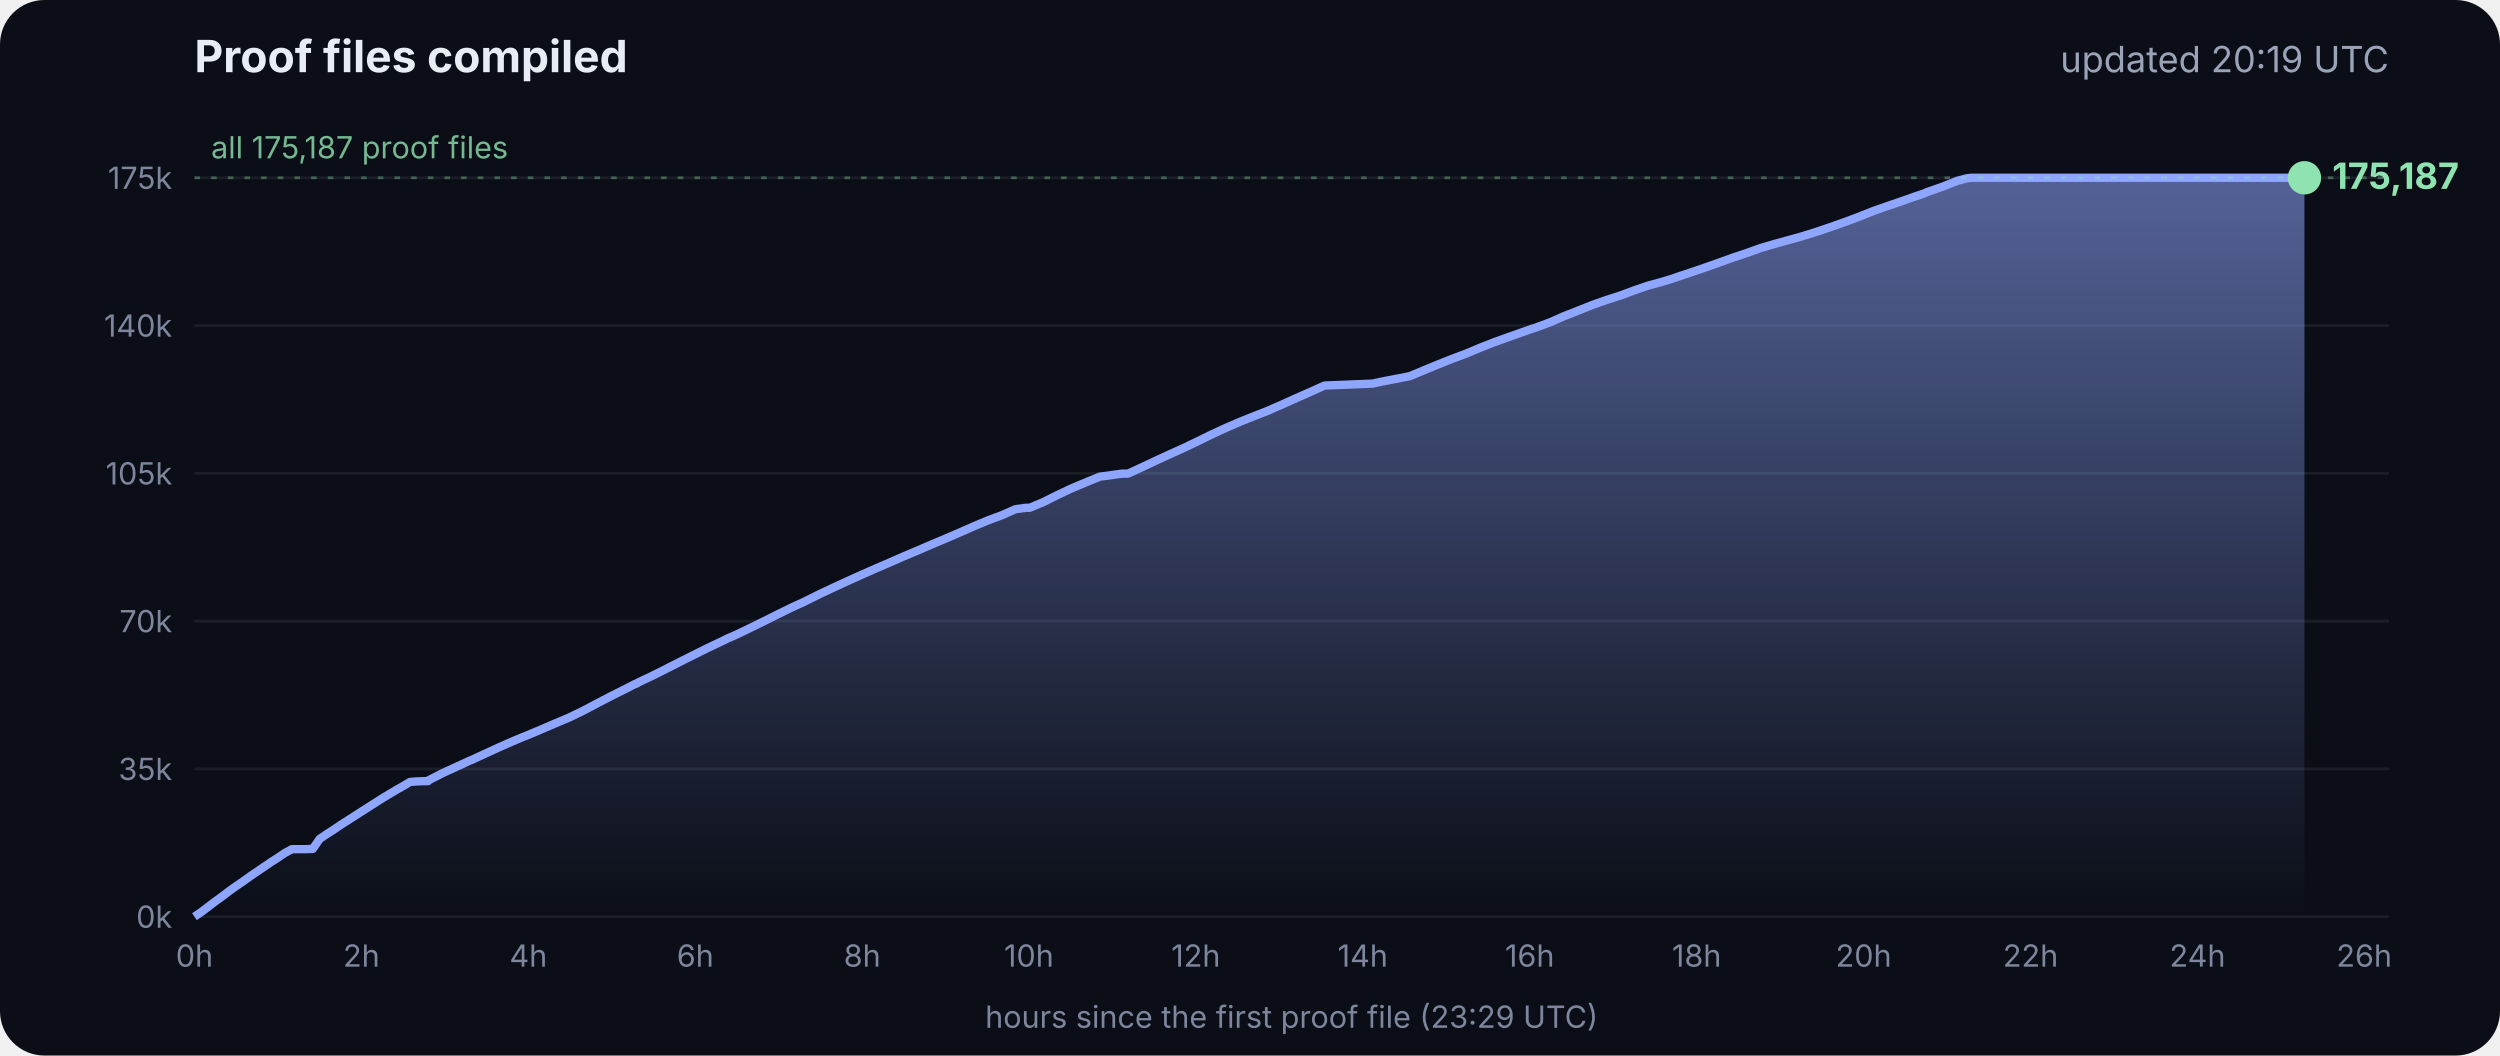
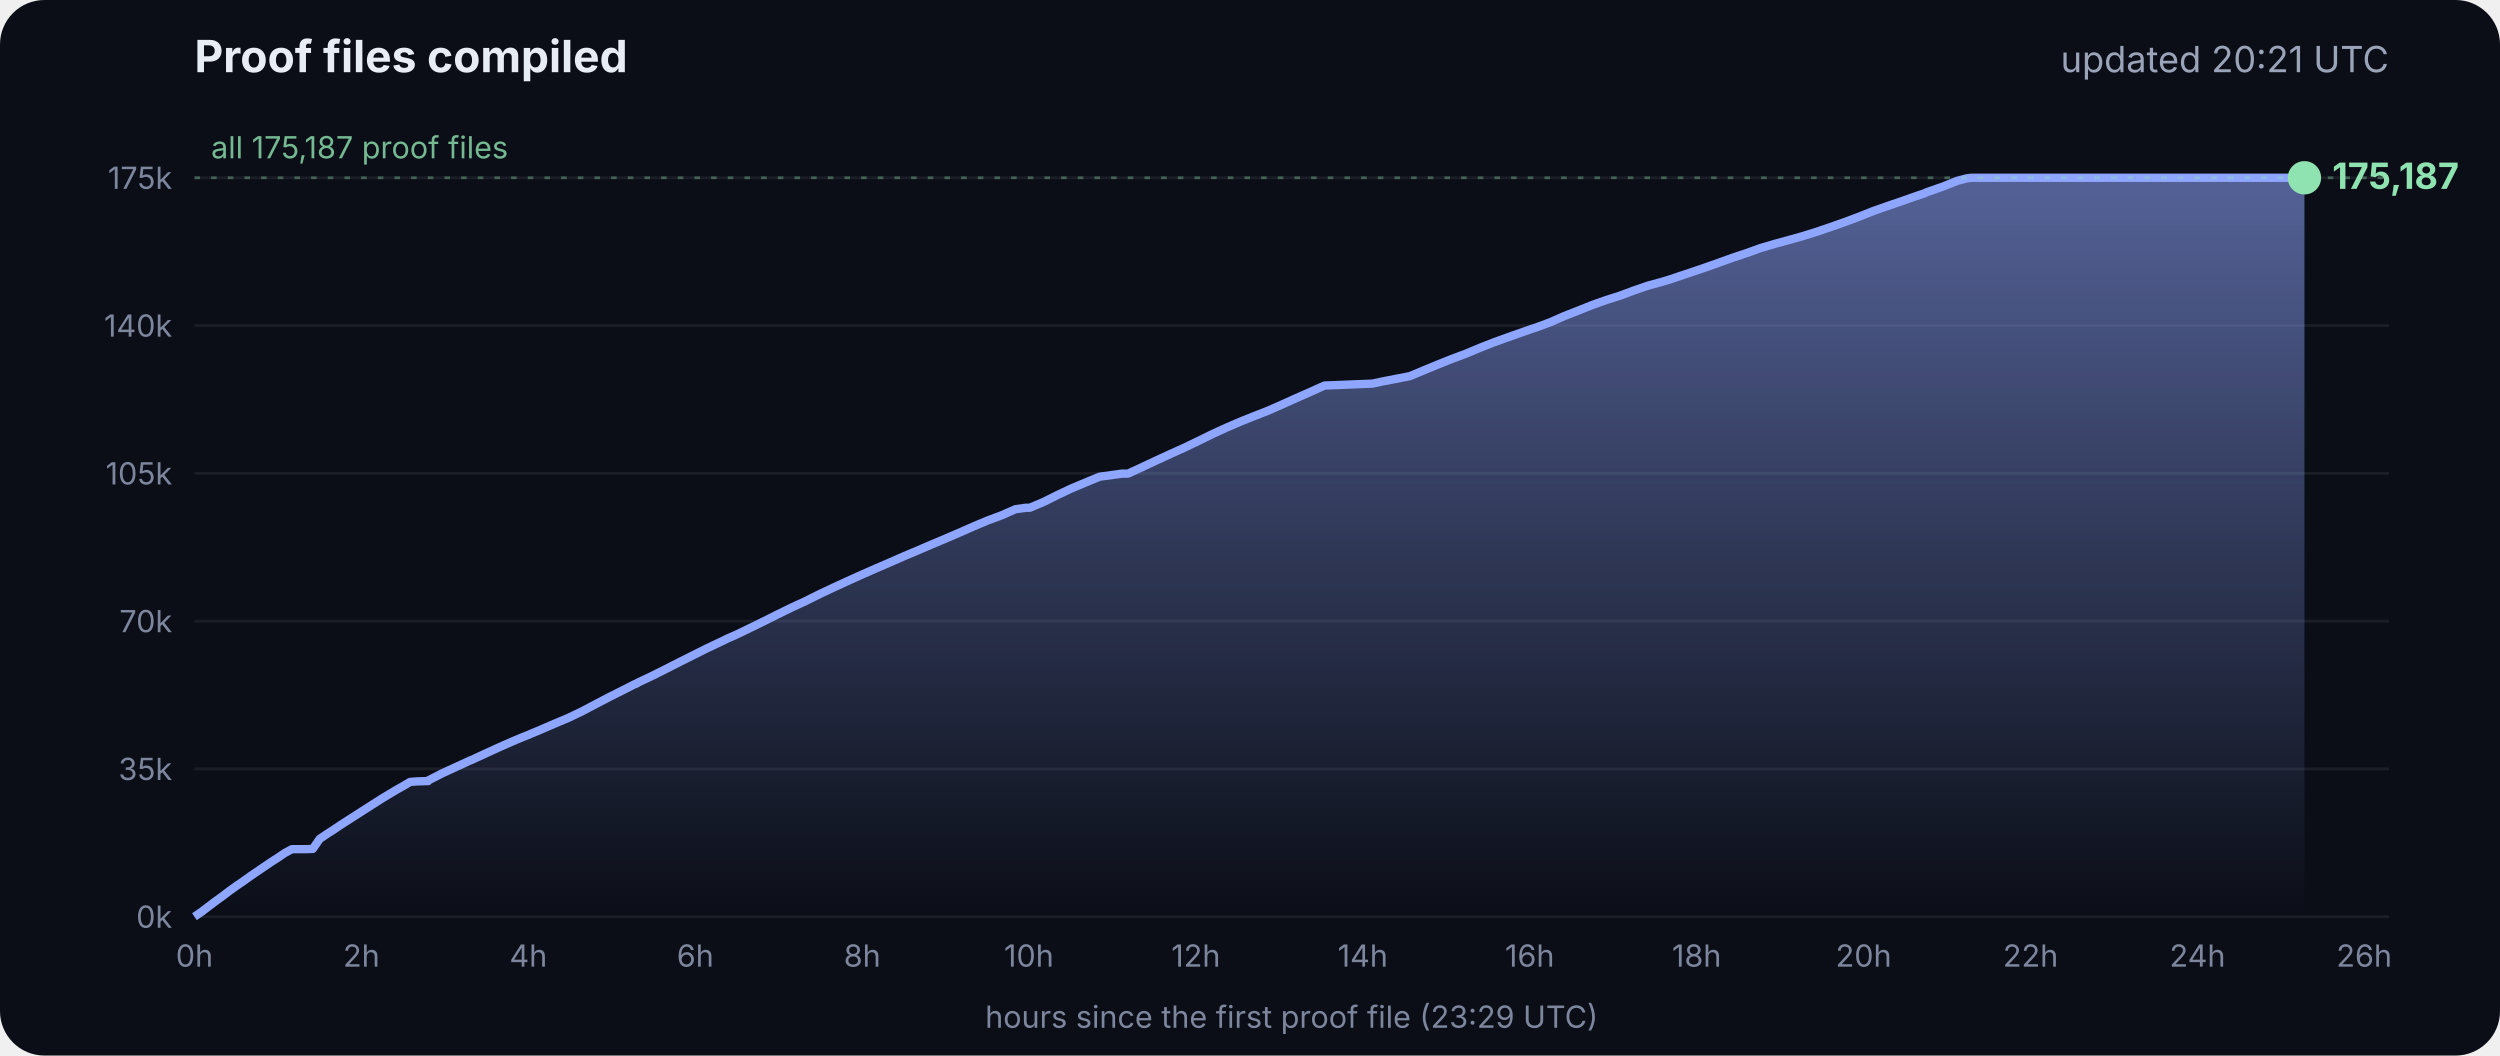
<svg xmlns="http://www.w3.org/2000/svg" viewBox="0 0 900 380" font-family="Inter, -apple-system, Segoe UI, sans-serif">
  <defs>
    <linearGradient id="g" x1="0" y1="0" x2="0" y2="1">
      <stop offset="0" stop-color="#8fa6ff" stop-opacity=".55" />
      <stop offset="1" stop-color="#8fa6ff" stop-opacity="0" />
    </linearGradient>
  </defs>
  <rect width="900" height="380" rx="16" fill="#0b0e17" />
  <text x="70" y="26" fill="#e8ecf5" font-size="16" font-weight="700">Proof files compiled</text>
-   <text x="860" y="26" fill="#9aa3b8" font-size="13" text-anchor="end">updated 20:19 UTC</text>
+   <text x="860" y="26" fill="#9aa3b8" font-size="13" text-anchor="end">updated 20:21 UTC</text>
  <line x1="70" x2="860" y1="330.0" y2="330.0" stroke="#ffffff" stroke-opacity=".07" />
  <text x="62" y="334.0" fill="#7d869c" font-size="11" text-anchor="end">0k</text>
  <line x1="70" x2="860" y1="276.8" y2="276.8" stroke="#ffffff" stroke-opacity=".07" />
  <text x="62" y="280.8" fill="#7d869c" font-size="11" text-anchor="end">35k</text>
  <line x1="70" x2="860" y1="223.6" y2="223.6" stroke="#ffffff" stroke-opacity=".07" />
  <text x="62" y="227.6" fill="#7d869c" font-size="11" text-anchor="end">70k</text>
  <line x1="70" x2="860" y1="170.4" y2="170.4" stroke="#ffffff" stroke-opacity=".07" />
  <text x="62" y="174.4" fill="#7d869c" font-size="11" text-anchor="end">105k</text>
  <line x1="70" x2="860" y1="117.2" y2="117.2" stroke="#ffffff" stroke-opacity=".07" />
  <text x="62" y="121.2" fill="#7d869c" font-size="11" text-anchor="end">140k</text>
  <line x1="70" x2="860" y1="64.0" y2="64.0" stroke="#ffffff" stroke-opacity=".07" />
  <text x="62" y="68.0" fill="#7d869c" font-size="11" text-anchor="end">175k</text>
  <text x="70.0" y="348" fill="#7d869c" font-size="11" text-anchor="middle">0h</text>
  <text x="130.1" y="348" fill="#7d869c" font-size="11" text-anchor="middle">2h</text>
  <text x="190.2" y="348" fill="#7d869c" font-size="11" text-anchor="middle">4h</text>
  <text x="250.3" y="348" fill="#7d869c" font-size="11" text-anchor="middle">6h</text>
  <text x="310.4" y="348" fill="#7d869c" font-size="11" text-anchor="middle">8h</text>
  <text x="370.4" y="348" fill="#7d869c" font-size="11" text-anchor="middle">10h</text>
  <text x="430.5" y="348" fill="#7d869c" font-size="11" text-anchor="middle">12h</text>
  <text x="490.6" y="348" fill="#7d869c" font-size="11" text-anchor="middle">14h</text>
  <text x="550.7" y="348" fill="#7d869c" font-size="11" text-anchor="middle">16h</text>
  <text x="610.8" y="348" fill="#7d869c" font-size="11" text-anchor="middle">18h</text>
  <text x="670.9" y="348" fill="#7d869c" font-size="11" text-anchor="middle">20h</text>
  <text x="731.0" y="348" fill="#7d869c" font-size="11" text-anchor="middle">22h</text>
  <text x="791.1" y="348" fill="#7d869c" font-size="11" text-anchor="middle">24h</text>
  <text x="851.1" y="348" fill="#7d869c" font-size="11" text-anchor="middle">26h</text>
  <polygon points="70.0,330.0 70.0,330.0 72.5,328.3 75.0,326.4 77.5,324.5 80.0,322.7 82.5,320.8 85.0,319.0 87.5,317.3 90.0,315.5 92.5,313.8 95.0,312.1 97.5,310.4 100.0,308.8 102.5,307.1 105.1,305.7 107.6,305.7 110.1,305.7 112.6,305.6 115.1,302.0 117.6,300.3 120.1,298.7 122.6,297.0 125.1,295.4 127.6,293.8 130.1,292.2 132.6,290.6 135.1,289.0 137.6,287.4 140.1,285.9 142.6,284.4 145.1,283.0 147.6,281.5 150.1,281.3 153.5,281.2 153.7,281.2 154.1,281.2 154.3,280.9 159.4,278.3 164.4,276.0 169.4,273.7 169.5,273.7 174.5,271.4 179.5,269.1 184.5,266.9 188.3,265.3 189.6,264.8 194.6,262.7 199.7,260.5 204.7,258.4 209.7,256.0 214.8,253.3 219.8,250.7 224.8,248.2 228.5,246.3 228.9,246.2 229.5,245.9 229.5,245.8 234.6,243.4 239.6,240.9 244.7,238.3 249.7,235.8 254.7,233.3 259.8,230.9 261.8,229.9 264.8,228.6 269.8,226.2 274.9,223.7 279.9,221.2 285.0,218.7 290.0,216.4 295.0,213.9 300.1,211.5 305.1,209.2 310.2,206.9 315.2,204.7 320.3,202.5 325.3,200.3 330.3,198.2 335.4,196.0 340.4,193.9 345.5,191.7 350.5,189.5 355.5,187.4 360.6,185.5 365.6,183.3 369.3,182.8 370.7,182.8 375.7,180.7 380.7,178.2 385.8,175.8 390.8,173.7 395.9,171.6 404.0,170.5 406.1,170.5 411.1,168.2 416.2,165.8 421.2,163.5 426.3,161.2 431.3,158.8 436.4,156.3 441.4,154.0 446.5,151.8 451.5,149.8 456.6,147.8 461.6,145.6 466.7,143.3 471.7,141.1 476.8,138.8 494.1,138.1 497.3,137.4 507.6,135.4 512.6,133.3 517.7,131.2 522.7,129.2 527.8,127.3 532.8,125.2 537.9,123.2 542.9,121.4 548.0,119.6 551.4,118.4 553.0,117.9 553.5,117.7 558.1,116.0 563.1,113.8 568.2,111.8 573.2,109.8 578.3,108.0 583.3,106.4 588.4,104.5 593.4,102.8 598.5,101.4 602.4,100.2 603.5,99.8 608.6,98.1 613.6,96.4 618.7,94.6 623.7,92.8 628.8,91.1 633.8,89.3 635.5,88.8 638.9,87.8 644.0,86.4 649.0,85.0 654.1,83.4 659.1,81.7 664.2,79.9 669.3,78.0 674.3,76.0 679.4,74.2 684.4,72.5 689.5,70.7 692.8,69.6 693.6,69.2 694.5,68.9 699.6,67.1 704.6,65.1 708.0,64.2 708.8,64.1 709.7,64.0 713.4,64.0 715.2,64.0 718.5,64.0 723.5,64.0 728.6,64.0 733.7,64.0 738.7,64.0 743.7,64.0 748.8,64.0 753.9,64.0 758.9,64.0 764.0,64.0 769.0,64.0 774.1,64.0 779.1,64.0 784.2,64.0 789.2,64.0 794.3,64.0 797.0,64.0 798.2,64.0 799.3,64.0 804.4,64.0 809.4,64.0 814.5,64.0 818.9,64.0 819.1,64.0 819.5,64.0 822.0,64.0 824.6,64.0 826.0,64.0 826.0,64.0 826.4,64.0 828.9,64.0 829.2,64.0 829.6,64.0 829.6,330.0" fill="url(#g)" />
  <polyline points="70.0,330.0 72.5,328.3 75.0,326.4 77.5,324.5 80.0,322.7 82.5,320.8 85.0,319.0 87.5,317.3 90.0,315.5 92.5,313.8 95.0,312.1 97.5,310.4 100.0,308.8 102.5,307.1 105.1,305.7 107.6,305.7 110.1,305.7 112.6,305.6 115.1,302.0 117.6,300.3 120.1,298.7 122.6,297.0 125.1,295.4 127.6,293.8 130.1,292.2 132.6,290.6 135.1,289.0 137.6,287.4 140.1,285.9 142.6,284.4 145.1,283.0 147.6,281.5 150.1,281.3 153.5,281.2 153.7,281.2 154.1,281.2 154.3,280.9 159.4,278.3 164.4,276.0 169.4,273.7 169.5,273.7 174.5,271.4 179.5,269.1 184.5,266.9 188.3,265.3 189.6,264.8 194.6,262.7 199.7,260.5 204.7,258.4 209.7,256.0 214.8,253.3 219.8,250.7 224.8,248.2 228.5,246.3 228.9,246.2 229.5,245.9 229.5,245.8 234.6,243.4 239.6,240.9 244.7,238.3 249.7,235.8 254.7,233.3 259.8,230.9 261.8,229.9 264.8,228.6 269.8,226.2 274.9,223.7 279.9,221.2 285.0,218.7 290.0,216.4 295.0,213.9 300.1,211.5 305.1,209.2 310.2,206.9 315.2,204.7 320.3,202.5 325.3,200.3 330.3,198.2 335.4,196.0 340.4,193.9 345.5,191.7 350.5,189.5 355.5,187.4 360.6,185.5 365.6,183.3 369.3,182.8 370.7,182.8 375.7,180.7 380.7,178.2 385.8,175.8 390.8,173.7 395.9,171.6 404.0,170.5 406.1,170.5 411.1,168.2 416.2,165.8 421.2,163.5 426.3,161.2 431.3,158.8 436.4,156.3 441.4,154.0 446.5,151.8 451.5,149.8 456.6,147.8 461.6,145.6 466.7,143.3 471.7,141.1 476.8,138.8 494.1,138.1 497.3,137.4 507.6,135.4 512.6,133.3 517.7,131.2 522.7,129.2 527.8,127.3 532.8,125.2 537.9,123.2 542.9,121.4 548.0,119.6 551.4,118.4 553.0,117.9 553.5,117.7 558.1,116.0 563.1,113.8 568.2,111.8 573.2,109.8 578.3,108.0 583.3,106.4 588.4,104.5 593.4,102.8 598.5,101.4 602.4,100.2 603.5,99.8 608.6,98.1 613.6,96.4 618.7,94.6 623.7,92.8 628.8,91.1 633.8,89.3 635.5,88.8 638.9,87.8 644.0,86.4 649.0,85.0 654.1,83.4 659.1,81.7 664.2,79.9 669.3,78.0 674.3,76.0 679.4,74.2 684.4,72.5 689.5,70.7 692.8,69.6 693.6,69.2 694.5,68.9 699.6,67.1 704.6,65.1 708.0,64.2 708.8,64.1 709.7,64.0 713.4,64.0 715.2,64.0 718.5,64.0 723.5,64.0 728.6,64.0 733.7,64.0 738.7,64.0 743.7,64.0 748.8,64.0 753.9,64.0 758.9,64.0 764.0,64.0 769.0,64.0 774.1,64.0 779.1,64.0 784.2,64.0 789.2,64.0 794.3,64.0 797.0,64.0 798.2,64.0 799.3,64.0 804.4,64.0 809.4,64.0 814.5,64.0 818.9,64.0 819.1,64.0 819.5,64.0 822.0,64.0 824.6,64.0 826.0,64.0 826.0,64.0 826.4,64.0 828.9,64.0 829.2,64.0 829.6,64.0" fill="none" stroke="#8fa6ff" stroke-width="3" stroke-linejoin="round" />
  <circle cx="829.6" cy="64.0" r="6" fill="#8fe3b0" />
  <text x="839.6" y="68.0" fill="#8fe3b0" font-size="13" font-weight="700">175,187</text>
  <line x1="70" x2="860" y1="64.0" y2="64.0" stroke="#8fe3b0" stroke-opacity=".35" stroke-dasharray="2 4" />
  <text x="76" y="57.0" fill="#8fe3b0" fill-opacity=".8" font-size="11">all 175,187 proof files</text>
  <text x="465" y="370" fill="#7d869c" font-size="11" text-anchor="middle">hours since the first proof file (23:29 UTC)</text>
</svg>
